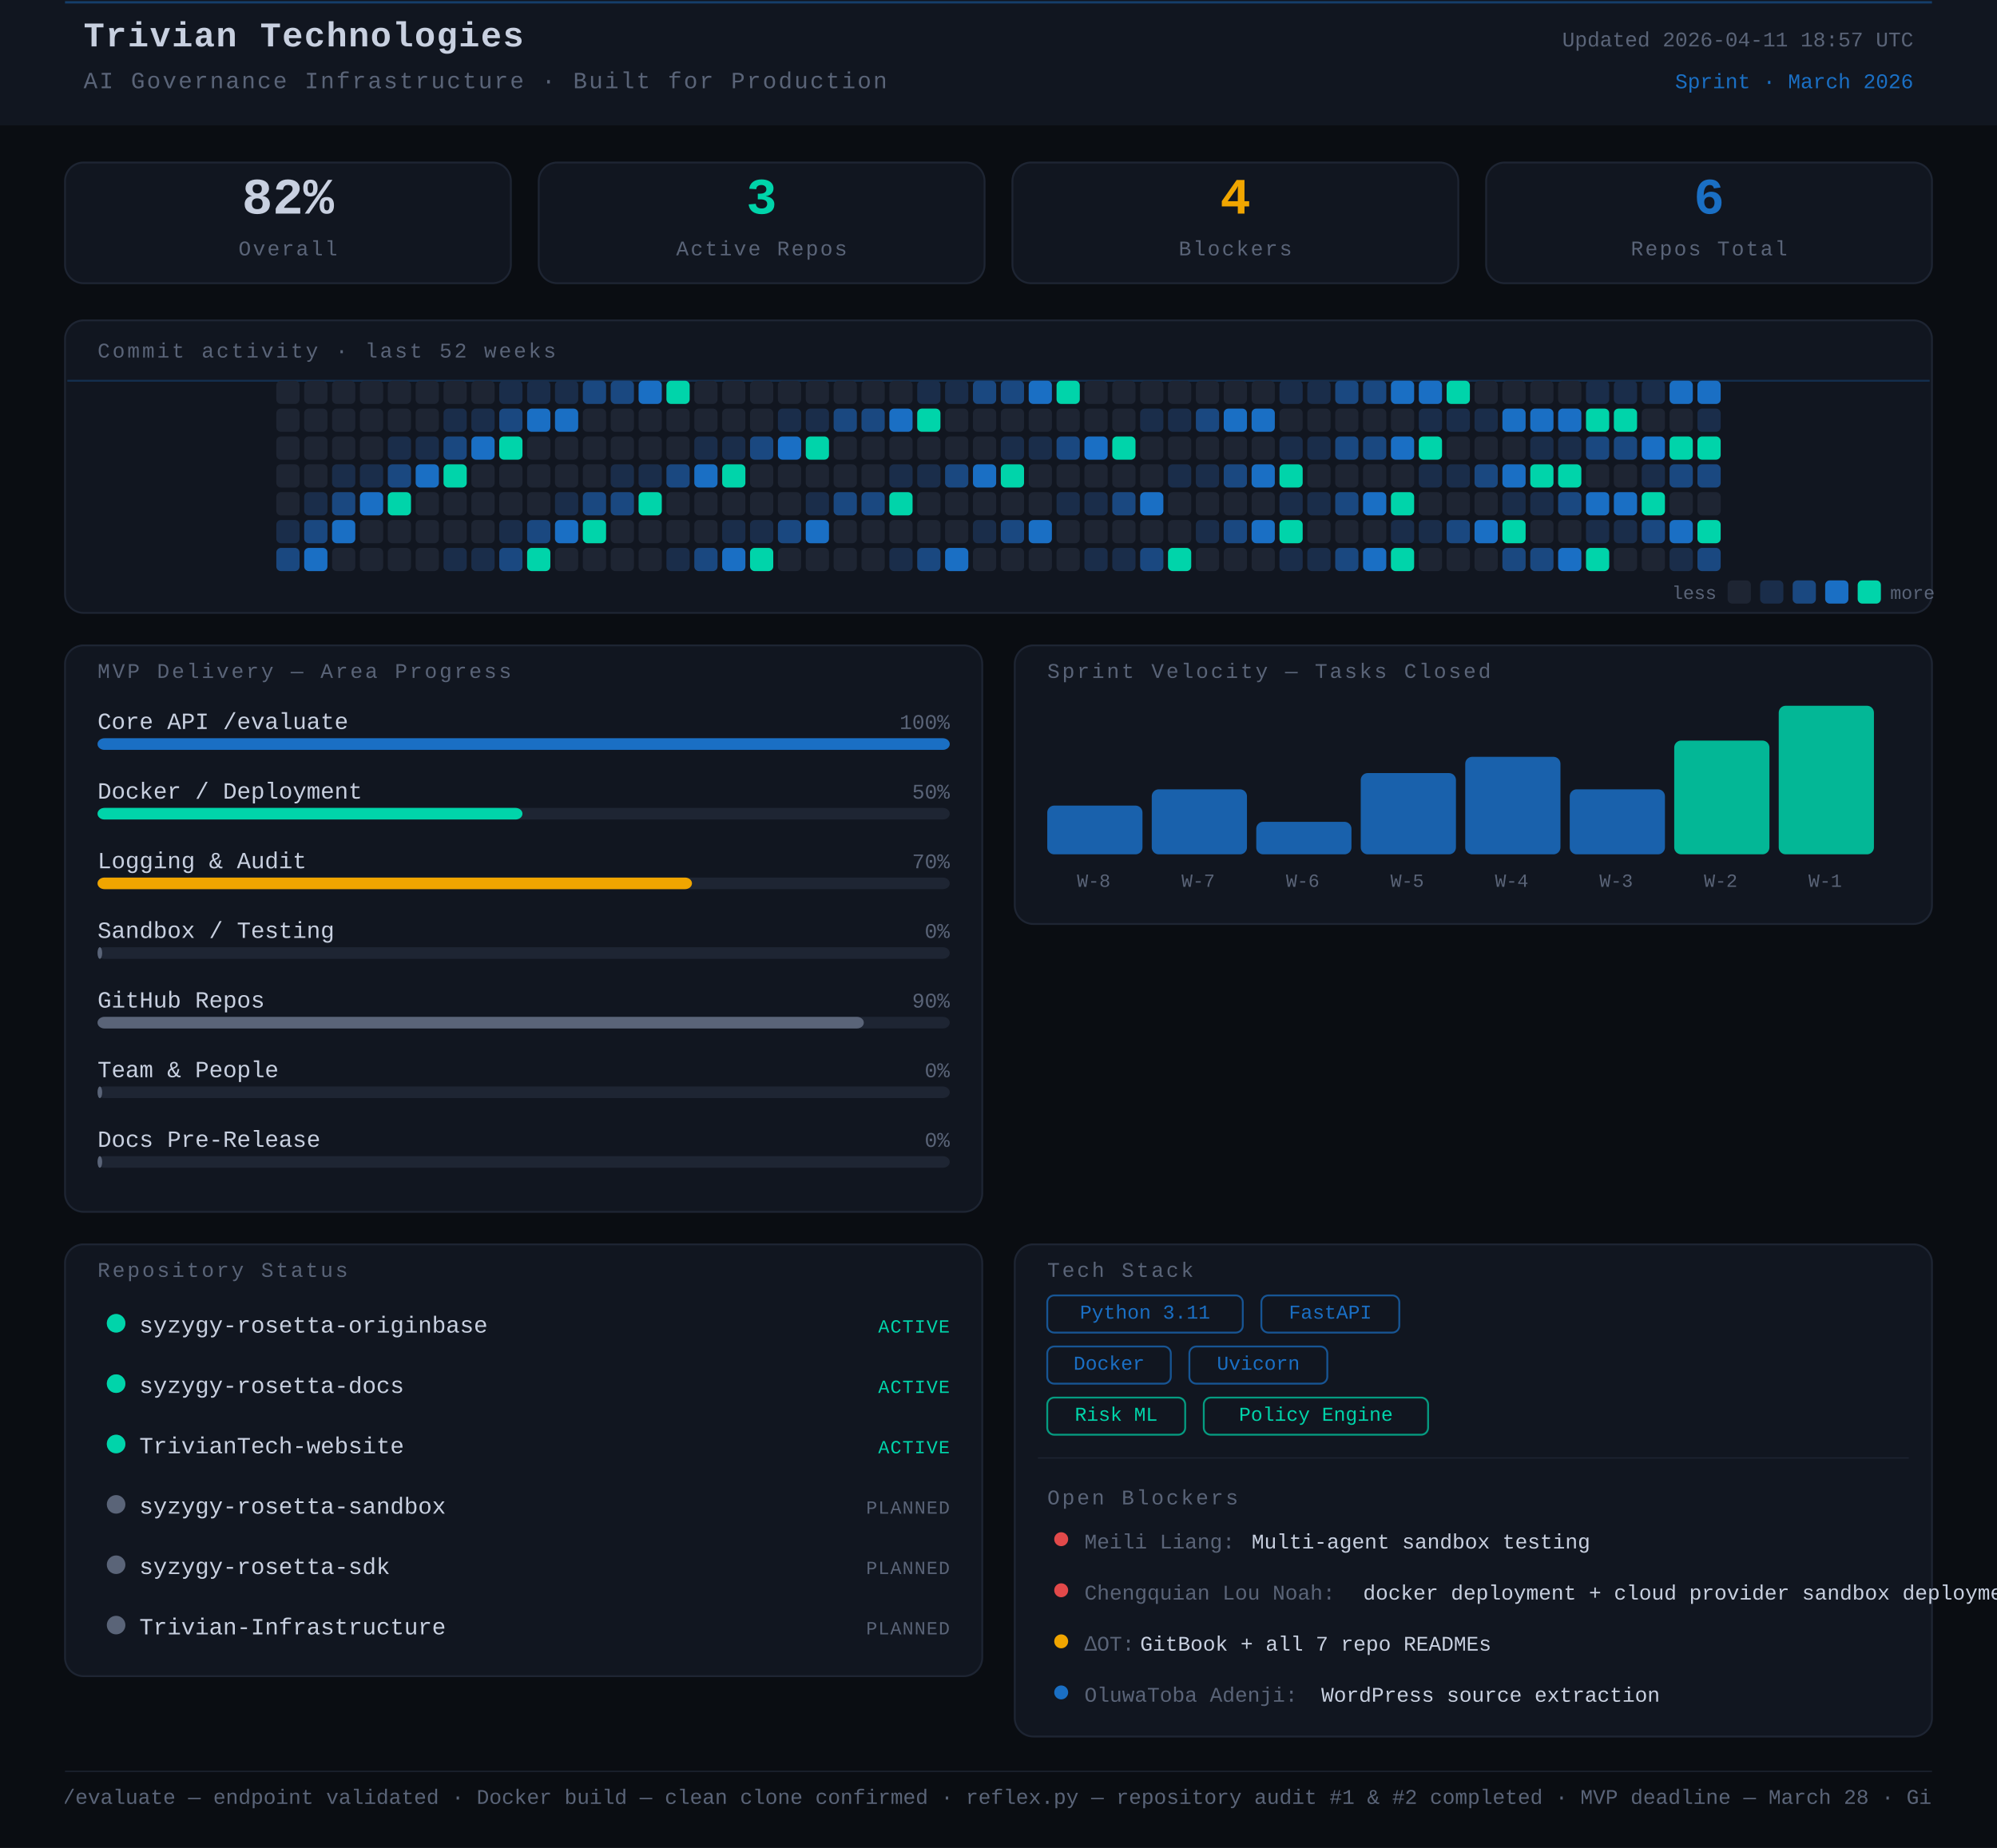
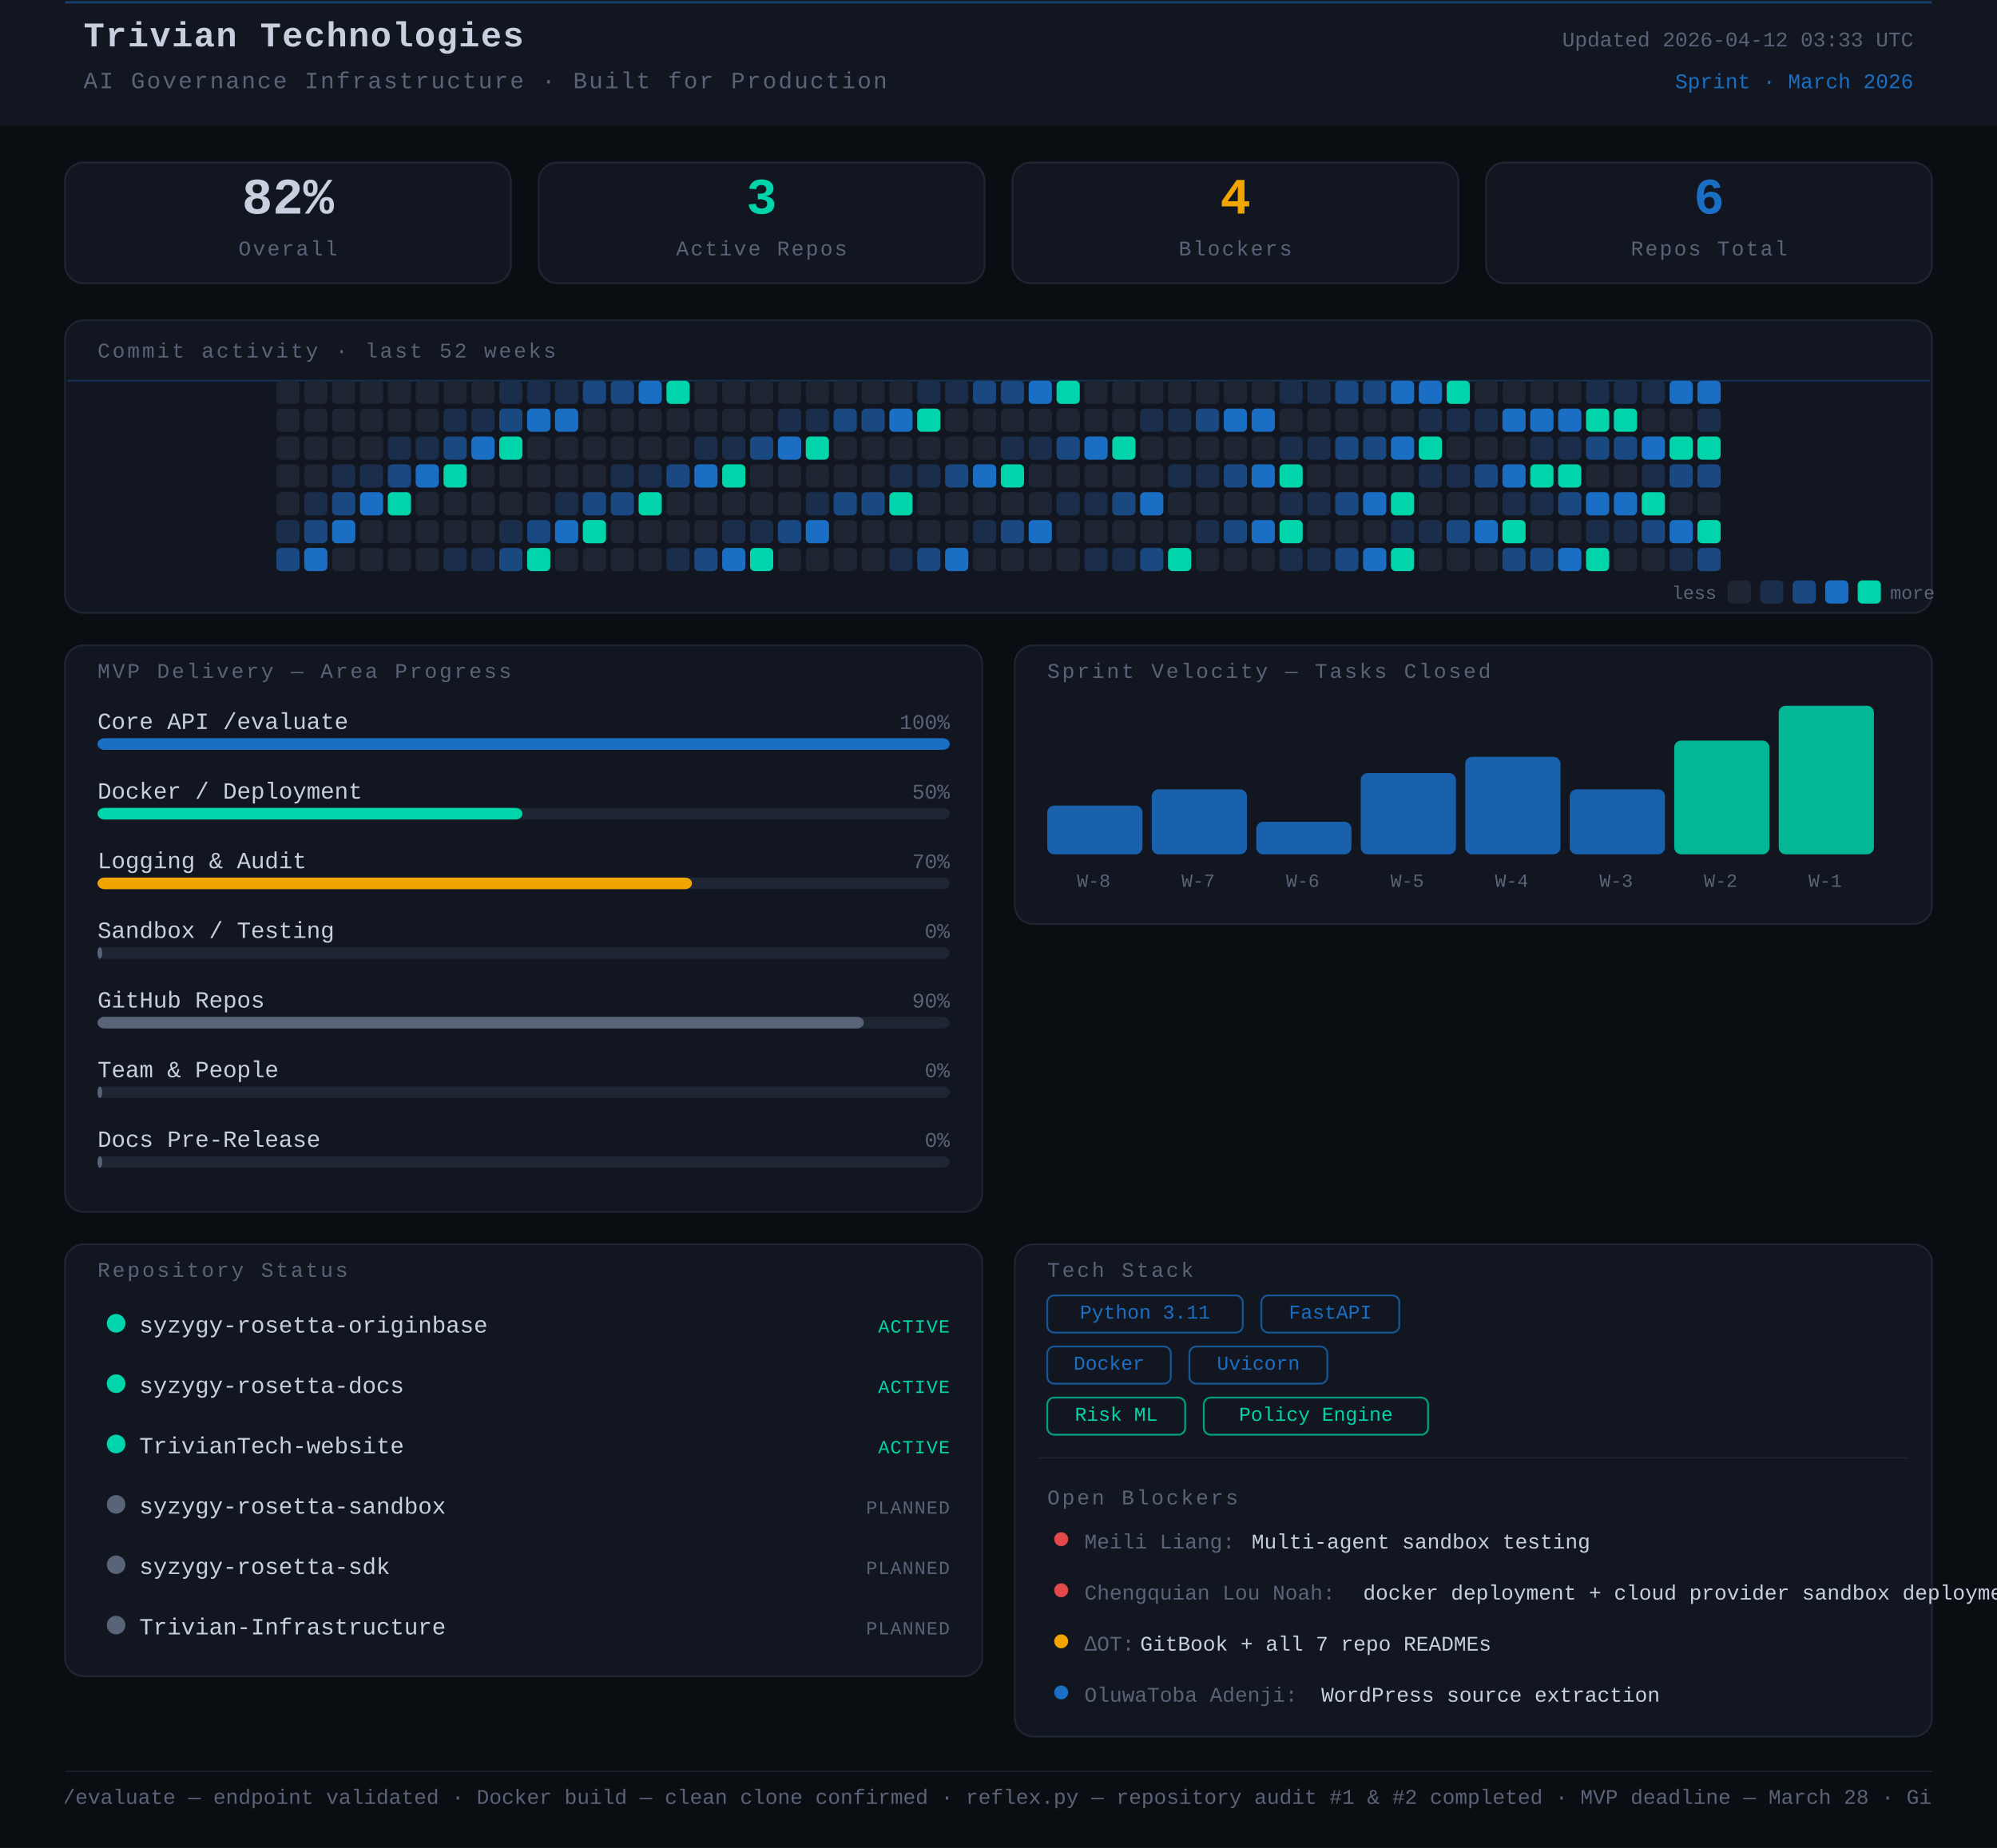
<svg xmlns="http://www.w3.org/2000/svg" width="860" height="796" viewBox="0 0 860 796">
  <rect width="860" height="796" fill="#0a0d12" />
  <style>
      text { font-family: 'JetBrains Mono', 'Courier New', monospace; }
    </style>
  <rect x="0" y="0" width="860" height="54" rx="0" fill="#111620" />
  <line x1="28" y1="1" x2="832" y2="1" stroke="#1A6FC4" stroke-width="1" opacity="0.45" />
  <text x="36" y="20" font-family="monospace" font-size="15" font-weight="700" fill="#c8d0e0" letter-spacing="0.5">Trivian Technologies</text>
  <text x="36" y="38" font-family="monospace" font-size="10" fill="#5a6478" letter-spacing="0.8">AI Governance Infrastructure · Built for Production</text>
-   <text x="824" y="20" font-family="monospace" font-size="9" fill="#5a6478" text-anchor="end">Updated 2026-04-11 18:57 UTC</text>
+   <text x="824" y="20" font-family="monospace" font-size="9" fill="#5a6478" text-anchor="end">Updated 2026-04-12 03:33 UTC</text>
  <text x="824" y="38" font-family="monospace" font-size="9" fill="#1A6FC4" text-anchor="end">Sprint · March 2026</text>
  <rect x="28" y="70" width="192" height="52" rx="8" fill="#111620" stroke="#1e2533" stroke-width="0.8" />
  <text x="124" y="92" font-family="monospace" font-size="22" font-weight="700" fill="#c8d0e0" text-anchor="middle">82%</text>
  <text x="124" y="110" font-family="monospace" font-size="9" fill="#5a6478" text-anchor="middle" letter-spacing="0.8">Overall</text>
  <rect x="232" y="70" width="192" height="52" rx="8" fill="#111620" stroke="#1e2533" stroke-width="0.8" />
  <text x="328" y="92" font-family="monospace" font-size="22" font-weight="700" fill="#00d4aa" text-anchor="middle">3</text>
  <text x="328" y="110" font-family="monospace" font-size="9" fill="#5a6478" text-anchor="middle" letter-spacing="0.8">Active Repos</text>
  <rect x="436" y="70" width="192" height="52" rx="8" fill="#111620" stroke="#1e2533" stroke-width="0.8" />
  <text x="532" y="92" font-family="monospace" font-size="22" font-weight="700" fill="#f0a500" text-anchor="middle">4</text>
  <text x="532" y="110" font-family="monospace" font-size="9" fill="#5a6478" text-anchor="middle" letter-spacing="0.8">Blockers</text>
  <rect x="640" y="70" width="192" height="52" rx="8" fill="#111620" stroke="#1e2533" stroke-width="0.8" />
  <text x="736" y="92" font-family="monospace" font-size="22" font-weight="700" fill="#1A6FC4" text-anchor="middle">6</text>
  <text x="736" y="110" font-family="monospace" font-size="9" fill="#5a6478" text-anchor="middle" letter-spacing="0.8">Repos Total</text>
  <rect x="28" y="138" width="804" height="126" rx="8" fill="#111620" stroke="#1e2533" stroke-width="0.8" />
  <text x="42" y="154" font-family="monospace" font-size="9" fill="#5a6478" letter-spacing="1" text-transform="uppercase">Commit activity · last 52 weeks</text>
  <line x1="29" y1="164" x2="831" y2="164" stroke="#1A6FC4" stroke-width="0.8" opacity="0.3">
    <animate attributeName="y1" from="164" to="262" dur="8s" repeatCount="indefinite" />
    <animate attributeName="y2" from="164" to="262" dur="8s" repeatCount="indefinite" />
  </line>
  <rect x="119" y="164" width="10" height="10" rx="2" fill="#1e2533" />
  <rect x="119" y="176" width="10" height="10" rx="2" fill="#1e2533" />
  <rect x="119" y="188" width="10" height="10" rx="2" fill="#1e2533" />
  <rect x="119" y="200" width="10" height="10" rx="2" fill="#1e2533" />
  <rect x="119" y="212" width="10" height="10" rx="2" fill="#1e2533" />
  <rect x="119" y="224" width="10" height="10" rx="2" fill="#1a2d4a" />
  <rect x="119" y="236" width="10" height="10" rx="2" fill="#1a4880" />
  <rect x="131" y="164" width="10" height="10" rx="2" fill="#1e2533" />
  <rect x="131" y="176" width="10" height="10" rx="2" fill="#1e2533" />
  <rect x="131" y="188" width="10" height="10" rx="2" fill="#1e2533" />
  <rect x="131" y="200" width="10" height="10" rx="2" fill="#1e2533" />
  <rect x="131" y="212" width="10" height="10" rx="2" fill="#1a2d4a" />
  <rect x="131" y="224" width="10" height="10" rx="2" fill="#1a4880" />
  <rect x="131" y="236" width="10" height="10" rx="2" fill="#1A6FC4" />
  <rect x="143" y="164" width="10" height="10" rx="2" fill="#1e2533" />
  <rect x="143" y="176" width="10" height="10" rx="2" fill="#1e2533" />
  <rect x="143" y="188" width="10" height="10" rx="2" fill="#1e2533" />
  <rect x="143" y="200" width="10" height="10" rx="2" fill="#1a2d4a" />
  <rect x="143" y="212" width="10" height="10" rx="2" fill="#1a4880" />
  <rect x="143" y="224" width="10" height="10" rx="2" fill="#1A6FC4" />
  <rect x="143" y="236" width="10" height="10" rx="2" fill="#1e2533" />
  <rect x="155" y="164" width="10" height="10" rx="2" fill="#1e2533" />
  <rect x="155" y="176" width="10" height="10" rx="2" fill="#1e2533" />
  <rect x="155" y="188" width="10" height="10" rx="2" fill="#1e2533" />
  <rect x="155" y="200" width="10" height="10" rx="2" fill="#1a2d4a" />
  <rect x="155" y="212" width="10" height="10" rx="2" fill="#1A6FC4" />
  <rect x="155" y="224" width="10" height="10" rx="2" fill="#1e2533" />
  <rect x="155" y="236" width="10" height="10" rx="2" fill="#1e2533" />
  <rect x="167" y="164" width="10" height="10" rx="2" fill="#1e2533" />
  <rect x="167" y="176" width="10" height="10" rx="2" fill="#1e2533" />
  <rect x="167" y="188" width="10" height="10" rx="2" fill="#1a2d4a" />
  <rect x="167" y="200" width="10" height="10" rx="2" fill="#1a4880" />
  <rect x="167" y="212" width="10" height="10" rx="2" fill="#00d4aa" />
  <rect x="167" y="224" width="10" height="10" rx="2" fill="#1e2533" />
  <rect x="167" y="236" width="10" height="10" rx="2" fill="#1e2533" />
  <rect x="179" y="164" width="10" height="10" rx="2" fill="#1e2533" />
  <rect x="179" y="176" width="10" height="10" rx="2" fill="#1e2533" />
  <rect x="179" y="188" width="10" height="10" rx="2" fill="#1a2d4a" />
  <rect x="179" y="200" width="10" height="10" rx="2" fill="#1A6FC4" />
  <rect x="179" y="212" width="10" height="10" rx="2" fill="#1e2533" />
  <rect x="179" y="224" width="10" height="10" rx="2" fill="#1e2533" />
  <rect x="179" y="236" width="10" height="10" rx="2" fill="#1e2533" />
  <rect x="191" y="164" width="10" height="10" rx="2" fill="#1e2533" />
  <rect x="191" y="176" width="10" height="10" rx="2" fill="#1a2d4a" />
  <rect x="191" y="188" width="10" height="10" rx="2" fill="#1a4880" />
  <rect x="191" y="200" width="10" height="10" rx="2" fill="#00d4aa" />
  <rect x="191" y="212" width="10" height="10" rx="2" fill="#1e2533" />
  <rect x="191" y="224" width="10" height="10" rx="2" fill="#1e2533" />
  <rect x="191" y="236" width="10" height="10" rx="2" fill="#1a2d4a" />
  <rect x="203" y="164" width="10" height="10" rx="2" fill="#1e2533" />
  <rect x="203" y="176" width="10" height="10" rx="2" fill="#1a2d4a" />
  <rect x="203" y="188" width="10" height="10" rx="2" fill="#1A6FC4" />
  <rect x="203" y="200" width="10" height="10" rx="2" fill="#1e2533" />
  <rect x="203" y="212" width="10" height="10" rx="2" fill="#1e2533" />
  <rect x="203" y="224" width="10" height="10" rx="2" fill="#1e2533" />
  <rect x="203" y="236" width="10" height="10" rx="2" fill="#1a2d4a" />
  <rect x="215" y="164" width="10" height="10" rx="2" fill="#1a2d4a" />
  <rect x="215" y="176" width="10" height="10" rx="2" fill="#1a4880" />
  <rect x="215" y="188" width="10" height="10" rx="2" fill="#00d4aa" />
  <rect x="215" y="200" width="10" height="10" rx="2" fill="#1e2533" />
  <rect x="215" y="212" width="10" height="10" rx="2" fill="#1e2533" />
  <rect x="215" y="224" width="10" height="10" rx="2" fill="#1a2d4a" />
  <rect x="215" y="236" width="10" height="10" rx="2" fill="#1a4880" />
  <rect x="227" y="164" width="10" height="10" rx="2" fill="#1a2d4a" />
  <rect x="227" y="176" width="10" height="10" rx="2" fill="#1A6FC4" />
  <rect x="227" y="188" width="10" height="10" rx="2" fill="#1e2533" />
  <rect x="227" y="200" width="10" height="10" rx="2" fill="#1e2533" />
  <rect x="227" y="212" width="10" height="10" rx="2" fill="#1e2533" />
  <rect x="227" y="224" width="10" height="10" rx="2" fill="#1a4880" />
  <rect x="227" y="236" width="10" height="10" rx="2" fill="#00d4aa" />
  <rect x="239" y="164" width="10" height="10" rx="2" fill="#1a2d4a" />
  <rect x="239" y="176" width="10" height="10" rx="2" fill="#1A6FC4" />
  <rect x="239" y="188" width="10" height="10" rx="2" fill="#1e2533" />
  <rect x="239" y="200" width="10" height="10" rx="2" fill="#1e2533" />
  <rect x="239" y="212" width="10" height="10" rx="2" fill="#1a2d4a" />
  <rect x="239" y="224" width="10" height="10" rx="2" fill="#1A6FC4" />
  <rect x="239" y="236" width="10" height="10" rx="2" fill="#1e2533" />
  <rect x="251" y="164" width="10" height="10" rx="2" fill="#1a4880" />
  <rect x="251" y="176" width="10" height="10" rx="2" fill="#1e2533" />
  <rect x="251" y="188" width="10" height="10" rx="2" fill="#1e2533" />
  <rect x="251" y="200" width="10" height="10" rx="2" fill="#1e2533" />
  <rect x="251" y="212" width="10" height="10" rx="2" fill="#1a4880" />
  <rect x="251" y="224" width="10" height="10" rx="2" fill="#00d4aa" />
  <rect x="251" y="236" width="10" height="10" rx="2" fill="#1e2533" />
  <rect x="263" y="164" width="10" height="10" rx="2" fill="#1a4880" />
  <rect x="263" y="176" width="10" height="10" rx="2" fill="#1e2533" />
  <rect x="263" y="188" width="10" height="10" rx="2" fill="#1e2533" />
  <rect x="263" y="200" width="10" height="10" rx="2" fill="#1a2d4a" />
  <rect x="263" y="212" width="10" height="10" rx="2" fill="#1a4880" />
  <rect x="263" y="224" width="10" height="10" rx="2" fill="#1e2533" />
  <rect x="263" y="236" width="10" height="10" rx="2" fill="#1e2533" />
  <rect x="275" y="164" width="10" height="10" rx="2" fill="#1A6FC4" />
  <rect x="275" y="176" width="10" height="10" rx="2" fill="#1e2533" />
  <rect x="275" y="188" width="10" height="10" rx="2" fill="#1e2533" />
  <rect x="275" y="200" width="10" height="10" rx="2" fill="#1a2d4a" />
  <rect x="275" y="212" width="10" height="10" rx="2" fill="#00d4aa" />
  <rect x="275" y="224" width="10" height="10" rx="2" fill="#1e2533" />
  <rect x="275" y="236" width="10" height="10" rx="2" fill="#1e2533" />
  <rect x="287" y="164" width="10" height="10" rx="2" fill="#00d4aa" />
  <rect x="287" y="176" width="10" height="10" rx="2" fill="#1e2533" />
  <rect x="287" y="188" width="10" height="10" rx="2" fill="#1e2533" />
  <rect x="287" y="200" width="10" height="10" rx="2" fill="#1a4880" />
  <rect x="287" y="212" width="10" height="10" rx="2" fill="#1e2533" />
  <rect x="287" y="224" width="10" height="10" rx="2" fill="#1e2533" />
  <rect x="287" y="236" width="10" height="10" rx="2" fill="#1a2d4a" />
  <rect x="299" y="164" width="10" height="10" rx="2" fill="#1e2533" />
  <rect x="299" y="176" width="10" height="10" rx="2" fill="#1e2533" />
  <rect x="299" y="188" width="10" height="10" rx="2" fill="#1a2d4a" />
  <rect x="299" y="200" width="10" height="10" rx="2" fill="#1A6FC4" />
  <rect x="299" y="212" width="10" height="10" rx="2" fill="#1e2533" />
  <rect x="299" y="224" width="10" height="10" rx="2" fill="#1e2533" />
  <rect x="299" y="236" width="10" height="10" rx="2" fill="#1a4880" />
  <rect x="311" y="164" width="10" height="10" rx="2" fill="#1e2533" />
  <rect x="311" y="176" width="10" height="10" rx="2" fill="#1e2533" />
  <rect x="311" y="188" width="10" height="10" rx="2" fill="#1a2d4a" />
  <rect x="311" y="200" width="10" height="10" rx="2" fill="#00d4aa" />
  <rect x="311" y="212" width="10" height="10" rx="2" fill="#1e2533" />
  <rect x="311" y="224" width="10" height="10" rx="2" fill="#1a2d4a" />
  <rect x="311" y="236" width="10" height="10" rx="2" fill="#1A6FC4" />
  <rect x="323" y="164" width="10" height="10" rx="2" fill="#1e2533" />
  <rect x="323" y="176" width="10" height="10" rx="2" fill="#1e2533" />
  <rect x="323" y="188" width="10" height="10" rx="2" fill="#1a4880" />
  <rect x="323" y="200" width="10" height="10" rx="2" fill="#1e2533" />
  <rect x="323" y="212" width="10" height="10" rx="2" fill="#1e2533" />
  <rect x="323" y="224" width="10" height="10" rx="2" fill="#1a2d4a" />
  <rect x="323" y="236" width="10" height="10" rx="2" fill="#00d4aa" />
  <rect x="335" y="164" width="10" height="10" rx="2" fill="#1e2533" />
  <rect x="335" y="176" width="10" height="10" rx="2" fill="#1a2d4a" />
  <rect x="335" y="188" width="10" height="10" rx="2" fill="#1A6FC4" />
  <rect x="335" y="200" width="10" height="10" rx="2" fill="#1e2533" />
  <rect x="335" y="212" width="10" height="10" rx="2" fill="#1e2533" />
  <rect x="335" y="224" width="10" height="10" rx="2" fill="#1a4880" />
  <rect x="335" y="236" width="10" height="10" rx="2" fill="#1e2533" />
  <rect x="347" y="164" width="10" height="10" rx="2" fill="#1e2533" />
  <rect x="347" y="176" width="10" height="10" rx="2" fill="#1a2d4a" />
  <rect x="347" y="188" width="10" height="10" rx="2" fill="#00d4aa" />
  <rect x="347" y="200" width="10" height="10" rx="2" fill="#1e2533" />
  <rect x="347" y="212" width="10" height="10" rx="2" fill="#1a2d4a" />
  <rect x="347" y="224" width="10" height="10" rx="2" fill="#1A6FC4" />
  <rect x="347" y="236" width="10" height="10" rx="2" fill="#1e2533" />
  <rect x="359" y="164" width="10" height="10" rx="2" fill="#1e2533" />
  <rect x="359" y="176" width="10" height="10" rx="2" fill="#1a4880" />
  <rect x="359" y="188" width="10" height="10" rx="2" fill="#1e2533" />
  <rect x="359" y="200" width="10" height="10" rx="2" fill="#1e2533" />
  <rect x="359" y="212" width="10" height="10" rx="2" fill="#1a4880" />
  <rect x="359" y="224" width="10" height="10" rx="2" fill="#1e2533" />
  <rect x="359" y="236" width="10" height="10" rx="2" fill="#1e2533" />
  <rect x="371" y="164" width="10" height="10" rx="2" fill="#1e2533" />
  <rect x="371" y="176" width="10" height="10" rx="2" fill="#1a4880" />
  <rect x="371" y="188" width="10" height="10" rx="2" fill="#1e2533" />
  <rect x="371" y="200" width="10" height="10" rx="2" fill="#1e2533" />
  <rect x="371" y="212" width="10" height="10" rx="2" fill="#1a4880" />
  <rect x="371" y="224" width="10" height="10" rx="2" fill="#1e2533" />
  <rect x="371" y="236" width="10" height="10" rx="2" fill="#1e2533" />
  <rect x="383" y="164" width="10" height="10" rx="2" fill="#1e2533" />
  <rect x="383" y="176" width="10" height="10" rx="2" fill="#1A6FC4" />
  <rect x="383" y="188" width="10" height="10" rx="2" fill="#1e2533" />
  <rect x="383" y="200" width="10" height="10" rx="2" fill="#1a2d4a" />
  <rect x="383" y="212" width="10" height="10" rx="2" fill="#00d4aa" />
  <rect x="383" y="224" width="10" height="10" rx="2" fill="#1e2533" />
  <rect x="383" y="236" width="10" height="10" rx="2" fill="#1a2d4a" />
  <rect x="395" y="164" width="10" height="10" rx="2" fill="#1a2d4a" />
  <rect x="395" y="176" width="10" height="10" rx="2" fill="#00d4aa" />
  <rect x="395" y="188" width="10" height="10" rx="2" fill="#1e2533" />
  <rect x="395" y="200" width="10" height="10" rx="2" fill="#1a2d4a" />
  <rect x="395" y="212" width="10" height="10" rx="2" fill="#1e2533" />
  <rect x="395" y="224" width="10" height="10" rx="2" fill="#1e2533" />
  <rect x="395" y="236" width="10" height="10" rx="2" fill="#1a4880" />
  <rect x="407" y="164" width="10" height="10" rx="2" fill="#1a2d4a" />
  <rect x="407" y="176" width="10" height="10" rx="2" fill="#1e2533" />
  <rect x="407" y="188" width="10" height="10" rx="2" fill="#1e2533" />
  <rect x="407" y="200" width="10" height="10" rx="2" fill="#1a4880" />
  <rect x="407" y="212" width="10" height="10" rx="2" fill="#1e2533" />
  <rect x="407" y="224" width="10" height="10" rx="2" fill="#1e2533" />
  <rect x="407" y="236" width="10" height="10" rx="2" fill="#1A6FC4" />
  <rect x="419" y="164" width="10" height="10" rx="2" fill="#1a4880" />
  <rect x="419" y="176" width="10" height="10" rx="2" fill="#1e2533" />
  <rect x="419" y="188" width="10" height="10" rx="2" fill="#1e2533" />
  <rect x="419" y="200" width="10" height="10" rx="2" fill="#1A6FC4" />
  <rect x="419" y="212" width="10" height="10" rx="2" fill="#1e2533" />
  <rect x="419" y="224" width="10" height="10" rx="2" fill="#1a2d4a" />
  <rect x="419" y="236" width="10" height="10" rx="2" fill="#1e2533" />
  <rect x="431" y="164" width="10" height="10" rx="2" fill="#1a4880" />
  <rect x="431" y="176" width="10" height="10" rx="2" fill="#1e2533" />
  <rect x="431" y="188" width="10" height="10" rx="2" fill="#1a2d4a" />
  <rect x="431" y="200" width="10" height="10" rx="2" fill="#00d4aa" />
  <rect x="431" y="212" width="10" height="10" rx="2" fill="#1e2533" />
  <rect x="431" y="224" width="10" height="10" rx="2" fill="#1a4880" />
  <rect x="431" y="236" width="10" height="10" rx="2" fill="#1e2533" />
  <rect x="443" y="164" width="10" height="10" rx="2" fill="#1A6FC4" />
  <rect x="443" y="176" width="10" height="10" rx="2" fill="#1e2533" />
  <rect x="443" y="188" width="10" height="10" rx="2" fill="#1a2d4a" />
  <rect x="443" y="200" width="10" height="10" rx="2" fill="#1e2533" />
  <rect x="443" y="212" width="10" height="10" rx="2" fill="#1e2533" />
  <rect x="443" y="224" width="10" height="10" rx="2" fill="#1A6FC4" />
  <rect x="443" y="236" width="10" height="10" rx="2" fill="#1e2533" />
  <rect x="455" y="164" width="10" height="10" rx="2" fill="#00d4aa" />
  <rect x="455" y="176" width="10" height="10" rx="2" fill="#1e2533" />
  <rect x="455" y="188" width="10" height="10" rx="2" fill="#1a4880" />
  <rect x="455" y="200" width="10" height="10" rx="2" fill="#1e2533" />
  <rect x="455" y="212" width="10" height="10" rx="2" fill="#1a2d4a" />
  <rect x="455" y="224" width="10" height="10" rx="2" fill="#1e2533" />
  <rect x="455" y="236" width="10" height="10" rx="2" fill="#1e2533" />
  <rect x="467" y="164" width="10" height="10" rx="2" fill="#1e2533" />
  <rect x="467" y="176" width="10" height="10" rx="2" fill="#1e2533" />
  <rect x="467" y="188" width="10" height="10" rx="2" fill="#1A6FC4" />
  <rect x="467" y="200" width="10" height="10" rx="2" fill="#1e2533" />
  <rect x="467" y="212" width="10" height="10" rx="2" fill="#1a2d4a" />
  <rect x="467" y="224" width="10" height="10" rx="2" fill="#1e2533" />
  <rect x="467" y="236" width="10" height="10" rx="2" fill="#1a2d4a" />
  <rect x="479" y="164" width="10" height="10" rx="2" fill="#1e2533" />
  <rect x="479" y="176" width="10" height="10" rx="2" fill="#1e2533" />
  <rect x="479" y="188" width="10" height="10" rx="2" fill="#00d4aa" />
  <rect x="479" y="200" width="10" height="10" rx="2" fill="#1e2533" />
  <rect x="479" y="212" width="10" height="10" rx="2" fill="#1a4880" />
  <rect x="479" y="224" width="10" height="10" rx="2" fill="#1e2533" />
  <rect x="479" y="236" width="10" height="10" rx="2" fill="#1a2d4a" />
  <rect x="491" y="164" width="10" height="10" rx="2" fill="#1e2533" />
  <rect x="491" y="176" width="10" height="10" rx="2" fill="#1a2d4a" />
  <rect x="491" y="188" width="10" height="10" rx="2" fill="#1e2533" />
  <rect x="491" y="200" width="10" height="10" rx="2" fill="#1e2533" />
  <rect x="491" y="212" width="10" height="10" rx="2" fill="#1A6FC4" />
  <rect x="491" y="224" width="10" height="10" rx="2" fill="#1e2533" />
  <rect x="491" y="236" width="10" height="10" rx="2" fill="#1a4880" />
  <rect x="503" y="164" width="10" height="10" rx="2" fill="#1e2533" />
  <rect x="503" y="176" width="10" height="10" rx="2" fill="#1a2d4a" />
  <rect x="503" y="188" width="10" height="10" rx="2" fill="#1e2533" />
  <rect x="503" y="200" width="10" height="10" rx="2" fill="#1a2d4a" />
  <rect x="503" y="212" width="10" height="10" rx="2" fill="#1e2533" />
  <rect x="503" y="224" width="10" height="10" rx="2" fill="#1e2533" />
  <rect x="503" y="236" width="10" height="10" rx="2" fill="#00d4aa" />
  <rect x="515" y="164" width="10" height="10" rx="2" fill="#1e2533" />
  <rect x="515" y="176" width="10" height="10" rx="2" fill="#1a4880" />
  <rect x="515" y="188" width="10" height="10" rx="2" fill="#1e2533" />
  <rect x="515" y="200" width="10" height="10" rx="2" fill="#1a2d4a" />
  <rect x="515" y="212" width="10" height="10" rx="2" fill="#1e2533" />
  <rect x="515" y="224" width="10" height="10" rx="2" fill="#1a2d4a" />
  <rect x="515" y="236" width="10" height="10" rx="2" fill="#1e2533" />
  <rect x="527" y="164" width="10" height="10" rx="2" fill="#1e2533" />
  <rect x="527" y="176" width="10" height="10" rx="2" fill="#1A6FC4" />
  <rect x="527" y="188" width="10" height="10" rx="2" fill="#1e2533" />
  <rect x="527" y="200" width="10" height="10" rx="2" fill="#1a4880" />
  <rect x="527" y="212" width="10" height="10" rx="2" fill="#1e2533" />
  <rect x="527" y="224" width="10" height="10" rx="2" fill="#1a4880" />
  <rect x="527" y="236" width="10" height="10" rx="2" fill="#1e2533" />
  <rect x="539" y="164" width="10" height="10" rx="2" fill="#1e2533" />
  <rect x="539" y="176" width="10" height="10" rx="2" fill="#1A6FC4" />
  <rect x="539" y="188" width="10" height="10" rx="2" fill="#1e2533" />
  <rect x="539" y="200" width="10" height="10" rx="2" fill="#1A6FC4" />
  <rect x="539" y="212" width="10" height="10" rx="2" fill="#1e2533" />
  <rect x="539" y="224" width="10" height="10" rx="2" fill="#1A6FC4" />
  <rect x="539" y="236" width="10" height="10" rx="2" fill="#1e2533" />
  <rect x="551" y="164" width="10" height="10" rx="2" fill="#1a2d4a" />
  <rect x="551" y="176" width="10" height="10" rx="2" fill="#1e2533" />
  <rect x="551" y="188" width="10" height="10" rx="2" fill="#1a2d4a" />
  <rect x="551" y="200" width="10" height="10" rx="2" fill="#00d4aa" />
  <rect x="551" y="212" width="10" height="10" rx="2" fill="#1a2d4a" />
  <rect x="551" y="224" width="10" height="10" rx="2" fill="#00d4aa" />
  <rect x="551" y="236" width="10" height="10" rx="2" fill="#1a2d4a" />
  <rect x="563" y="164" width="10" height="10" rx="2" fill="#1a2d4a" />
  <rect x="563" y="176" width="10" height="10" rx="2" fill="#1e2533" />
  <rect x="563" y="188" width="10" height="10" rx="2" fill="#1a2d4a" />
  <rect x="563" y="200" width="10" height="10" rx="2" fill="#1e2533" />
  <rect x="563" y="212" width="10" height="10" rx="2" fill="#1a2d4a" />
  <rect x="563" y="224" width="10" height="10" rx="2" fill="#1e2533" />
  <rect x="563" y="236" width="10" height="10" rx="2" fill="#1a2d4a" />
  <rect x="575" y="164" width="10" height="10" rx="2" fill="#1a4880" />
  <rect x="575" y="176" width="10" height="10" rx="2" fill="#1e2533" />
  <rect x="575" y="188" width="10" height="10" rx="2" fill="#1a4880" />
  <rect x="575" y="200" width="10" height="10" rx="2" fill="#1e2533" />
  <rect x="575" y="212" width="10" height="10" rx="2" fill="#1a4880" />
  <rect x="575" y="224" width="10" height="10" rx="2" fill="#1e2533" />
  <rect x="575" y="236" width="10" height="10" rx="2" fill="#1a4880" />
  <rect x="587" y="164" width="10" height="10" rx="2" fill="#1a4880" />
  <rect x="587" y="176" width="10" height="10" rx="2" fill="#1e2533" />
  <rect x="587" y="188" width="10" height="10" rx="2" fill="#1a4880" />
  <rect x="587" y="200" width="10" height="10" rx="2" fill="#1e2533" />
  <rect x="587" y="212" width="10" height="10" rx="2" fill="#1A6FC4" />
  <rect x="587" y="224" width="10" height="10" rx="2" fill="#1e2533" />
  <rect x="587" y="236" width="10" height="10" rx="2" fill="#1A6FC4" />
  <rect x="599" y="164" width="10" height="10" rx="2" fill="#1A6FC4" />
  <rect x="599" y="176" width="10" height="10" rx="2" fill="#1e2533" />
  <rect x="599" y="188" width="10" height="10" rx="2" fill="#1A6FC4" />
  <rect x="599" y="200" width="10" height="10" rx="2" fill="#1e2533" />
  <rect x="599" y="212" width="10" height="10" rx="2" fill="#00d4aa" />
  <rect x="599" y="224" width="10" height="10" rx="2" fill="#1a2d4a" />
  <rect x="599" y="236" width="10" height="10" rx="2" fill="#00d4aa" />
  <rect x="611" y="164" width="10" height="10" rx="2" fill="#1A6FC4" />
  <rect x="611" y="176" width="10" height="10" rx="2" fill="#1a2d4a" />
  <rect x="611" y="188" width="10" height="10" rx="2" fill="#00d4aa" />
  <rect x="611" y="200" width="10" height="10" rx="2" fill="#1a2d4a" />
  <rect x="611" y="212" width="10" height="10" rx="2" fill="#1e2533" />
  <rect x="611" y="224" width="10" height="10" rx="2" fill="#1a2d4a" />
  <rect x="611" y="236" width="10" height="10" rx="2" fill="#1e2533" />
  <rect x="623" y="164" width="10" height="10" rx="2" fill="#00d4aa" />
  <rect x="623" y="176" width="10" height="10" rx="2" fill="#1a2d4a" />
  <rect x="623" y="188" width="10" height="10" rx="2" fill="#1e2533" />
  <rect x="623" y="200" width="10" height="10" rx="2" fill="#1a2d4a" />
  <rect x="623" y="212" width="10" height="10" rx="2" fill="#1e2533" />
  <rect x="623" y="224" width="10" height="10" rx="2" fill="#1a4880" />
  <rect x="623" y="236" width="10" height="10" rx="2" fill="#1e2533" />
  <rect x="635" y="164" width="10" height="10" rx="2" fill="#1e2533" />
  <rect x="635" y="176" width="10" height="10" rx="2" fill="#1a2d4a" />
  <rect x="635" y="188" width="10" height="10" rx="2" fill="#1e2533" />
  <rect x="635" y="200" width="10" height="10" rx="2" fill="#1a4880" />
  <rect x="635" y="212" width="10" height="10" rx="2" fill="#1e2533" />
  <rect x="635" y="224" width="10" height="10" rx="2" fill="#1A6FC4" />
  <rect x="635" y="236" width="10" height="10" rx="2" fill="#1e2533" />
  <rect x="647" y="164" width="10" height="10" rx="2" fill="#1e2533" />
  <rect x="647" y="176" width="10" height="10" rx="2" fill="#1A6FC4" />
  <rect x="647" y="188" width="10" height="10" rx="2" fill="#1e2533" />
  <rect x="647" y="200" width="10" height="10" rx="2" fill="#1A6FC4" />
  <rect x="647" y="212" width="10" height="10" rx="2" fill="#1a2d4a" />
  <rect x="647" y="224" width="10" height="10" rx="2" fill="#00d4aa" />
  <rect x="647" y="236" width="10" height="10" rx="2" fill="#1a4880" />
  <rect x="659" y="164" width="10" height="10" rx="2" fill="#1e2533" />
  <rect x="659" y="176" width="10" height="10" rx="2" fill="#1A6FC4" />
  <rect x="659" y="188" width="10" height="10" rx="2" fill="#1a2d4a" />
  <rect x="659" y="200" width="10" height="10" rx="2" fill="#00d4aa" />
  <rect x="659" y="212" width="10" height="10" rx="2" fill="#1a2d4a" />
  <rect x="659" y="224" width="10" height="10" rx="2" fill="#1e2533" />
  <rect x="659" y="236" width="10" height="10" rx="2" fill="#1a4880" />
  <rect x="671" y="164" width="10" height="10" rx="2" fill="#1e2533" />
  <rect x="671" y="176" width="10" height="10" rx="2" fill="#1A6FC4" />
  <rect x="671" y="188" width="10" height="10" rx="2" fill="#1a2d4a" />
  <rect x="671" y="200" width="10" height="10" rx="2" fill="#00d4aa" />
  <rect x="671" y="212" width="10" height="10" rx="2" fill="#1a4880" />
  <rect x="671" y="224" width="10" height="10" rx="2" fill="#1e2533" />
  <rect x="671" y="236" width="10" height="10" rx="2" fill="#1A6FC4" />
  <rect x="683" y="164" width="10" height="10" rx="2" fill="#1a2d4a" />
  <rect x="683" y="176" width="10" height="10" rx="2" fill="#00d4aa" />
  <rect x="683" y="188" width="10" height="10" rx="2" fill="#1a4880" />
  <rect x="683" y="200" width="10" height="10" rx="2" fill="#1e2533" />
  <rect x="683" y="212" width="10" height="10" rx="2" fill="#1A6FC4" />
  <rect x="683" y="224" width="10" height="10" rx="2" fill="#1a2d4a" />
  <rect x="683" y="236" width="10" height="10" rx="2" fill="#00d4aa" />
  <rect x="695" y="164" width="10" height="10" rx="2" fill="#1a2d4a" />
  <rect x="695" y="176" width="10" height="10" rx="2" fill="#00d4aa" />
  <rect x="695" y="188" width="10" height="10" rx="2" fill="#1a4880" />
  <rect x="695" y="200" width="10" height="10" rx="2" fill="#1e2533" />
  <rect x="695" y="212" width="10" height="10" rx="2" fill="#1A6FC4" />
  <rect x="695" y="224" width="10" height="10" rx="2" fill="#1a2d4a" />
  <rect x="695" y="236" width="10" height="10" rx="2" fill="#1e2533" />
  <rect x="707" y="164" width="10" height="10" rx="2" fill="#1a2d4a" />
  <rect x="707" y="176" width="10" height="10" rx="2" fill="#1e2533" />
  <rect x="707" y="188" width="10" height="10" rx="2" fill="#1A6FC4" />
  <rect x="707" y="200" width="10" height="10" rx="2" fill="#1a2d4a" />
  <rect x="707" y="212" width="10" height="10" rx="2" fill="#00d4aa" />
  <rect x="707" y="224" width="10" height="10" rx="2" fill="#1a4880" />
  <rect x="707" y="236" width="10" height="10" rx="2" fill="#1e2533" />
  <rect x="719" y="164" width="10" height="10" rx="2" fill="#1A6FC4" />
  <rect x="719" y="176" width="10" height="10" rx="2" fill="#1e2533" />
  <rect x="719" y="188" width="10" height="10" rx="2" fill="#00d4aa" />
  <rect x="719" y="200" width="10" height="10" rx="2" fill="#1a4880" />
  <rect x="719" y="212" width="10" height="10" rx="2" fill="#1e2533" />
  <rect x="719" y="224" width="10" height="10" rx="2" fill="#1A6FC4" />
  <rect x="719" y="236" width="10" height="10" rx="2" fill="#1a2d4a" />
  <rect x="731" y="164" width="10" height="10" rx="2" fill="#1A6FC4" />
  <rect x="731" y="176" width="10" height="10" rx="2" fill="#1a2d4a" />
  <rect x="731" y="188" width="10" height="10" rx="2" fill="#00d4aa" />
  <rect x="731" y="200" width="10" height="10" rx="2" fill="#1a4880" />
  <rect x="731" y="212" width="10" height="10" rx="2" fill="#1e2533" />
  <rect x="731" y="224" width="10" height="10" rx="2" fill="#00d4aa" />
  <rect x="731" y="236" width="10" height="10" rx="2" fill="#1a4880" />
  <text x="720" y="258" font-family="monospace" font-size="8" fill="#5a6478">less</text>
  <rect x="744" y="250" width="10" height="10" rx="2" fill="#1e2533" />
  <rect x="758" y="250" width="10" height="10" rx="2" fill="#1a2d4a" />
  <rect x="772" y="250" width="10" height="10" rx="2" fill="#1a4880" />
  <rect x="786" y="250" width="10" height="10" rx="2" fill="#1A6FC4" />
  <rect x="800" y="250" width="10" height="10" rx="2" fill="#00d4aa" />
  <text x="814" y="258" font-family="monospace" font-size="8" fill="#5a6478">more</text>
  <rect x="28" y="278" width="395" height="244" rx="8" fill="#111620" stroke="#1e2533" stroke-width="0.8" />
  <text x="42" y="292" font-family="monospace" font-size="9" fill="#5a6478" letter-spacing="1">MVP Delivery — Area Progress</text>
  <text x="42" y="314" font-family="monospace" font-size="10" fill="#c8d0e0">Core API  /evaluate</text>
  <text x="409" y="314" font-family="monospace" font-size="9" fill="#5a6478" text-anchor="end">100%</text>
  <rect x="42" y="318" width="367" height="5" rx="3" fill="#1e2533" />
  <rect x="42" y="318" width="367" height="5" rx="3" fill="#1A6FC4">
    <animate attributeName="width" from="0" to="367" dur="1.2s" fill="freeze" calcMode="spline" keySplines="0.22 1 0.36 1" />
  </rect>
  <text x="42" y="344" font-family="monospace" font-size="10" fill="#c8d0e0">Docker / Deployment</text>
  <text x="409" y="344" font-family="monospace" font-size="9" fill="#5a6478" text-anchor="end">50%</text>
  <rect x="42" y="348" width="367" height="5" rx="3" fill="#1e2533" />
  <rect x="42" y="348" width="183" height="5" rx="3" fill="#00d4aa">
    <animate attributeName="width" from="0" to="183" dur="1.2s" fill="freeze" calcMode="spline" keySplines="0.22 1 0.36 1" />
  </rect>
  <text x="42" y="374" font-family="monospace" font-size="10" fill="#c8d0e0">Logging &amp; Audit</text>
  <text x="409" y="374" font-family="monospace" font-size="9" fill="#5a6478" text-anchor="end">70%</text>
  <rect x="42" y="378" width="367" height="5" rx="3" fill="#1e2533" />
  <rect x="42" y="378" width="256" height="5" rx="3" fill="#f0a500">
    <animate attributeName="width" from="0" to="256" dur="1.2s" fill="freeze" calcMode="spline" keySplines="0.22 1 0.36 1" />
  </rect>
  <text x="42" y="404" font-family="monospace" font-size="10" fill="#c8d0e0">Sandbox / Testing</text>
  <text x="409" y="404" font-family="monospace" font-size="9" fill="#5a6478" text-anchor="end">0%</text>
  <rect x="42" y="408" width="367" height="5" rx="3" fill="#1e2533" />
  <rect x="42" y="408" width="2" height="5" rx="3" fill="#5a6478">
    <animate attributeName="width" from="0" to="2" dur="1.2s" fill="freeze" calcMode="spline" keySplines="0.22 1 0.36 1" />
  </rect>
  <text x="42" y="434" font-family="monospace" font-size="10" fill="#c8d0e0">GitHub Repos</text>
  <text x="409" y="434" font-family="monospace" font-size="9" fill="#5a6478" text-anchor="end">90%</text>
  <rect x="42" y="438" width="367" height="5" rx="3" fill="#1e2533" />
  <rect x="42" y="438" width="330" height="5" rx="3" fill="#5a6478">
    <animate attributeName="width" from="0" to="330" dur="1.2s" fill="freeze" calcMode="spline" keySplines="0.22 1 0.36 1" />
  </rect>
  <text x="42" y="464" font-family="monospace" font-size="10" fill="#c8d0e0">Team &amp; People</text>
  <text x="409" y="464" font-family="monospace" font-size="9" fill="#5a6478" text-anchor="end">0%</text>
  <rect x="42" y="468" width="367" height="5" rx="3" fill="#1e2533" />
  <rect x="42" y="468" width="2" height="5" rx="3" fill="#5a6478">
    <animate attributeName="width" from="0" to="2" dur="1.2s" fill="freeze" calcMode="spline" keySplines="0.22 1 0.36 1" />
  </rect>
  <text x="42" y="494" font-family="monospace" font-size="10" fill="#c8d0e0">Docs Pre-Release</text>
  <text x="409" y="494" font-family="monospace" font-size="9" fill="#5a6478" text-anchor="end">0%</text>
  <rect x="42" y="498" width="367" height="5" rx="3" fill="#1e2533" />
  <rect x="42" y="498" width="2" height="5" rx="3" fill="#5a6478">
    <animate attributeName="width" from="0" to="2" dur="1.2s" fill="freeze" calcMode="spline" keySplines="0.22 1 0.36 1" />
  </rect>
  <rect x="437" y="278" width="395" height="120" rx="8" fill="#111620" stroke="#1e2533" stroke-width="0.8" />
  <text x="451" y="292" font-family="monospace" font-size="9" fill="#5a6478" letter-spacing="1">Sprint Velocity — Tasks Closed</text>
  <rect x="451" y="347" width="41" height="21" rx="3" fill="#1A6FC4" opacity="0.85">
    <animate attributeName="height" from="0" to="21" dur="0.8s" begin="0.00s" fill="freeze" calcMode="spline" keySplines="0.22 1 0.36 1" />
    <animate attributeName="y" from="368" to="347" dur="0.8s" begin="0.00s" fill="freeze" calcMode="spline" keySplines="0.22 1 0.36 1" />
  </rect>
  <text x="471" y="382" font-family="monospace" font-size="8" fill="#5a6478" text-anchor="middle">W-8</text>
  <rect x="496" y="340" width="41" height="28" rx="3" fill="#1A6FC4" opacity="0.85">
    <animate attributeName="height" from="0" to="28" dur="0.8s" begin="0.07s" fill="freeze" calcMode="spline" keySplines="0.22 1 0.36 1" />
    <animate attributeName="y" from="368" to="340" dur="0.8s" begin="0.07s" fill="freeze" calcMode="spline" keySplines="0.22 1 0.36 1" />
  </rect>
  <text x="516" y="382" font-family="monospace" font-size="8" fill="#5a6478" text-anchor="middle">W-7</text>
  <rect x="541" y="354" width="41" height="14" rx="3" fill="#1A6FC4" opacity="0.85">
    <animate attributeName="height" from="0" to="14" dur="0.8s" begin="0.14s" fill="freeze" calcMode="spline" keySplines="0.22 1 0.36 1" />
    <animate attributeName="y" from="368" to="354" dur="0.8s" begin="0.14s" fill="freeze" calcMode="spline" keySplines="0.22 1 0.36 1" />
  </rect>
  <text x="561" y="382" font-family="monospace" font-size="8" fill="#5a6478" text-anchor="middle">W-6</text>
  <rect x="586" y="333" width="41" height="35" rx="3" fill="#1A6FC4" opacity="0.85">
    <animate attributeName="height" from="0" to="35" dur="0.8s" begin="0.21s" fill="freeze" calcMode="spline" keySplines="0.22 1 0.36 1" />
    <animate attributeName="y" from="368" to="333" dur="0.8s" begin="0.21s" fill="freeze" calcMode="spline" keySplines="0.22 1 0.36 1" />
  </rect>
  <text x="606" y="382" font-family="monospace" font-size="8" fill="#5a6478" text-anchor="middle">W-5</text>
  <rect x="631" y="326" width="41" height="42" rx="3" fill="#1A6FC4" opacity="0.85">
    <animate attributeName="height" from="0" to="42" dur="0.8s" begin="0.28s" fill="freeze" calcMode="spline" keySplines="0.22 1 0.36 1" />
    <animate attributeName="y" from="368" to="326" dur="0.8s" begin="0.28s" fill="freeze" calcMode="spline" keySplines="0.22 1 0.36 1" />
  </rect>
  <text x="651" y="382" font-family="monospace" font-size="8" fill="#5a6478" text-anchor="middle">W-4</text>
  <rect x="676" y="340" width="41" height="28" rx="3" fill="#1A6FC4" opacity="0.85">
    <animate attributeName="height" from="0" to="28" dur="0.8s" begin="0.35s" fill="freeze" calcMode="spline" keySplines="0.22 1 0.36 1" />
    <animate attributeName="y" from="368" to="340" dur="0.8s" begin="0.35s" fill="freeze" calcMode="spline" keySplines="0.22 1 0.36 1" />
  </rect>
  <text x="696" y="382" font-family="monospace" font-size="8" fill="#5a6478" text-anchor="middle">W-3</text>
  <rect x="721" y="319" width="41" height="49" rx="3" fill="#00d4aa" opacity="0.85">
    <animate attributeName="height" from="0" to="49" dur="0.8s" begin="0.42s" fill="freeze" calcMode="spline" keySplines="0.22 1 0.36 1" />
    <animate attributeName="y" from="368" to="319" dur="0.8s" begin="0.42s" fill="freeze" calcMode="spline" keySplines="0.22 1 0.36 1" />
  </rect>
  <text x="741" y="382" font-family="monospace" font-size="8" fill="#5a6478" text-anchor="middle">W-2</text>
  <rect x="766" y="304" width="41" height="64" rx="3" fill="#00d4aa" opacity="0.85">
    <animate attributeName="height" from="0" to="64" dur="0.8s" begin="0.49s" fill="freeze" calcMode="spline" keySplines="0.22 1 0.36 1" />
    <animate attributeName="y" from="368" to="304" dur="0.8s" begin="0.49s" fill="freeze" calcMode="spline" keySplines="0.22 1 0.36 1" />
  </rect>
  <text x="786" y="382" font-family="monospace" font-size="8" fill="#5a6478" text-anchor="middle">W-1</text>
  <rect x="28" y="536" width="395" height="186" rx="8" fill="#111620" stroke="#1e2533" stroke-width="0.8" />
  <text x="42" y="550" font-family="monospace" font-size="9" fill="#5a6478" letter-spacing="1">Repository Status</text>
  <circle cx="50" cy="570" r="4" fill="#00d4aa" />
  <circle cx="50" cy="570" r="4" fill="#00d4aa" opacity="0.4">
    <animate attributeName="r" values="4;8;4" dur="2.5s" repeatCount="indefinite" />
    <animate attributeName="opacity" values="0.4;0;0.4" dur="2.5s" repeatCount="indefinite" />
  </circle>
  <text x="60" y="574" font-family="monospace" font-size="10" fill="#c8d0e0">syzygy-rosetta-originbase</text>
  <text x="409" y="574" font-family="monospace" font-size="8" fill="#00d4aa" text-anchor="end" letter-spacing="0.4">ACTIVE</text>
  <circle cx="50" cy="596" r="4" fill="#00d4aa" />
  <circle cx="50" cy="596" r="4" fill="#00d4aa" opacity="0.4">
    <animate attributeName="r" values="4;8;4" dur="2.5s" repeatCount="indefinite" />
    <animate attributeName="opacity" values="0.4;0;0.4" dur="2.5s" repeatCount="indefinite" />
  </circle>
  <text x="60" y="600" font-family="monospace" font-size="10" fill="#c8d0e0">syzygy-rosetta-docs</text>
  <text x="409" y="600" font-family="monospace" font-size="8" fill="#00d4aa" text-anchor="end" letter-spacing="0.4">ACTIVE</text>
  <circle cx="50" cy="622" r="4" fill="#00d4aa" />
  <circle cx="50" cy="622" r="4" fill="#00d4aa" opacity="0.4">
    <animate attributeName="r" values="4;8;4" dur="2.5s" repeatCount="indefinite" />
    <animate attributeName="opacity" values="0.4;0;0.4" dur="2.5s" repeatCount="indefinite" />
  </circle>
  <text x="60" y="626" font-family="monospace" font-size="10" fill="#c8d0e0">TrivianTech-website</text>
  <text x="409" y="626" font-family="monospace" font-size="8" fill="#00d4aa" text-anchor="end" letter-spacing="0.4">ACTIVE</text>
  <circle cx="50" cy="648" r="4" fill="#5a6478" />
  <text x="60" y="652" font-family="monospace" font-size="10" fill="#c8d0e0">syzygy-rosetta-sandbox</text>
  <text x="409" y="652" font-family="monospace" font-size="8" fill="#5a6478" text-anchor="end" letter-spacing="0.4">PLANNED</text>
  <circle cx="50" cy="674" r="4" fill="#5a6478" />
  <text x="60" y="678" font-family="monospace" font-size="10" fill="#c8d0e0">syzygy-rosetta-sdk</text>
  <text x="409" y="678" font-family="monospace" font-size="8" fill="#5a6478" text-anchor="end" letter-spacing="0.4">PLANNED</text>
  <circle cx="50" cy="700" r="4" fill="#5a6478" />
  <text x="60" y="704" font-family="monospace" font-size="10" fill="#c8d0e0">Trivian-Infrastructure</text>
  <text x="409" y="704" font-family="monospace" font-size="8" fill="#5a6478" text-anchor="end" letter-spacing="0.4">PLANNED</text>
  <rect x="437" y="536" width="395" height="212" rx="8" fill="#111620" stroke="#1e2533" stroke-width="0.8" />
  <text x="451" y="550" font-family="monospace" font-size="9" fill="#5a6478" letter-spacing="1">Tech Stack</text>
  <rect x="451" y="558" width="84.2" height="16" rx="3" fill="none" stroke="#1A6FC4" stroke-width="0.8" opacity="0.7" />
  <text x="493.1" y="568" font-family="monospace" font-size="8.5" fill="#1A6FC4" text-anchor="middle">Python 3.11</text>
  <rect x="543.2" y="558" width="59.4" height="16" rx="3" fill="none" stroke="#1A6FC4" stroke-width="0.8" opacity="0.7" />
  <text x="572.9" y="568" font-family="monospace" font-size="8.5" fill="#1A6FC4" text-anchor="middle">FastAPI</text>
  <rect x="451" y="580" width="53.2" height="16" rx="3" fill="none" stroke="#1A6FC4" stroke-width="0.8" opacity="0.7" />
  <text x="477.6" y="590" font-family="monospace" font-size="8.5" fill="#1A6FC4" text-anchor="middle">Docker</text>
  <rect x="512.2" y="580" width="59.4" height="16" rx="3" fill="none" stroke="#1A6FC4" stroke-width="0.8" opacity="0.7" />
  <text x="541.9" y="590" font-family="monospace" font-size="8.5" fill="#1A6FC4" text-anchor="middle">Uvicorn</text>
  <rect x="451" y="602" width="59.4" height="16" rx="3" fill="none" stroke="#00d4aa" stroke-width="0.8" opacity="0.7" />
  <text x="480.7" y="612" font-family="monospace" font-size="8.5" fill="#00d4aa" text-anchor="middle">Risk ML</text>
  <rect x="518.4" y="602" width="96.6" height="16" rx="3" fill="none" stroke="#00d4aa" stroke-width="0.8" opacity="0.7" />
  <text x="566.7" y="612" font-family="monospace" font-size="8.5" fill="#00d4aa" text-anchor="middle">Policy Engine</text>
  <line x1="447" y1="628" x2="822" y2="628" stroke="#1e2533" stroke-width="0.5" />
  <text x="451" y="648" font-family="monospace" font-size="9" fill="#5a6478" letter-spacing="1">Open Blockers</text>
  <circle cx="457" cy="663" r="3" fill="#e2494a" />
  <text x="467" y="667" font-family="monospace" font-size="9" fill="#5a6478">Meili Liang:</text>
  <text x="539" y="667" font-family="monospace" font-size="9" fill="#c8d0e0">Multi-agent sandbox testing</text>
  <circle cx="457" cy="685" r="3" fill="#e2494a" />
  <text x="467" y="689" font-family="monospace" font-size="9" fill="#5a6478">Chengquian Lou Noah:</text>
  <text x="587" y="689" font-family="monospace" font-size="9" fill="#c8d0e0">docker deployment + cloud provider sandbox deployment + sandbox testing</text>
  <circle cx="457" cy="707" r="3" fill="#f0a500" />
  <text x="467" y="711" font-family="monospace" font-size="9" fill="#5a6478">∆OT:</text>
  <text x="491" y="711" font-family="monospace" font-size="9" fill="#c8d0e0">GitBook + all 7 repo READMEs</text>
  <circle cx="457" cy="729" r="3" fill="#1A6FC4" />
  <text x="467" y="733" font-family="monospace" font-size="9" fill="#5a6478">OluwaToba Adenji:</text>
  <text x="569" y="733" font-family="monospace" font-size="9" fill="#c8d0e0">WordPress source extraction</text>
  <line x1="28" y1="763" x2="832" y2="763" stroke="#1e2533" stroke-width="0.5" />
  <clipPath id="ticker-clip">
    <rect x="28" y="766" width="804" height="16" />
  </clipPath>
  <text font-family="monospace" font-size="9" fill="#5a6478" y="777" clip-path="url(#ticker-clip)">
    <tspan>POST /evaluate — endpoint validated   ·   Docker build — clean clone confirmed   ·   reflex.py — repository audit #1 &amp; #2 completed   ·   MVP deadline — March 28   ·   GitBook docs — in progress   ·   Risk scoring — ML engine active/LLMScorer API activation pending   ·   Policy engine — healthcare ruleset   ·   Audit log — 8-field schema completed   ·   Sandbox — case study pending   ·   SDKs — Python + JS · planned   ·   POST /evaluate — endpoint validated   ·   Docker build — clean clone confirmed   ·   reflex.py — repository audit #1 &amp; #2 completed   ·   MVP deadline — March 28   ·   GitBook docs — in progress   ·   Risk scoring — ML engine active/LLMScorer API activation pending   ·   Policy engine — healthcare ruleset   ·   Audit log — 8-field schema completed   ·   Sandbox — case study pending   ·   SDKs — Python + JS · planned</tspan>
    <animateTransform attributeName="transform" type="translate" from="28,0" to="-2845,0" dur="28s" repeatCount="indefinite" />
  </text>
</svg>
